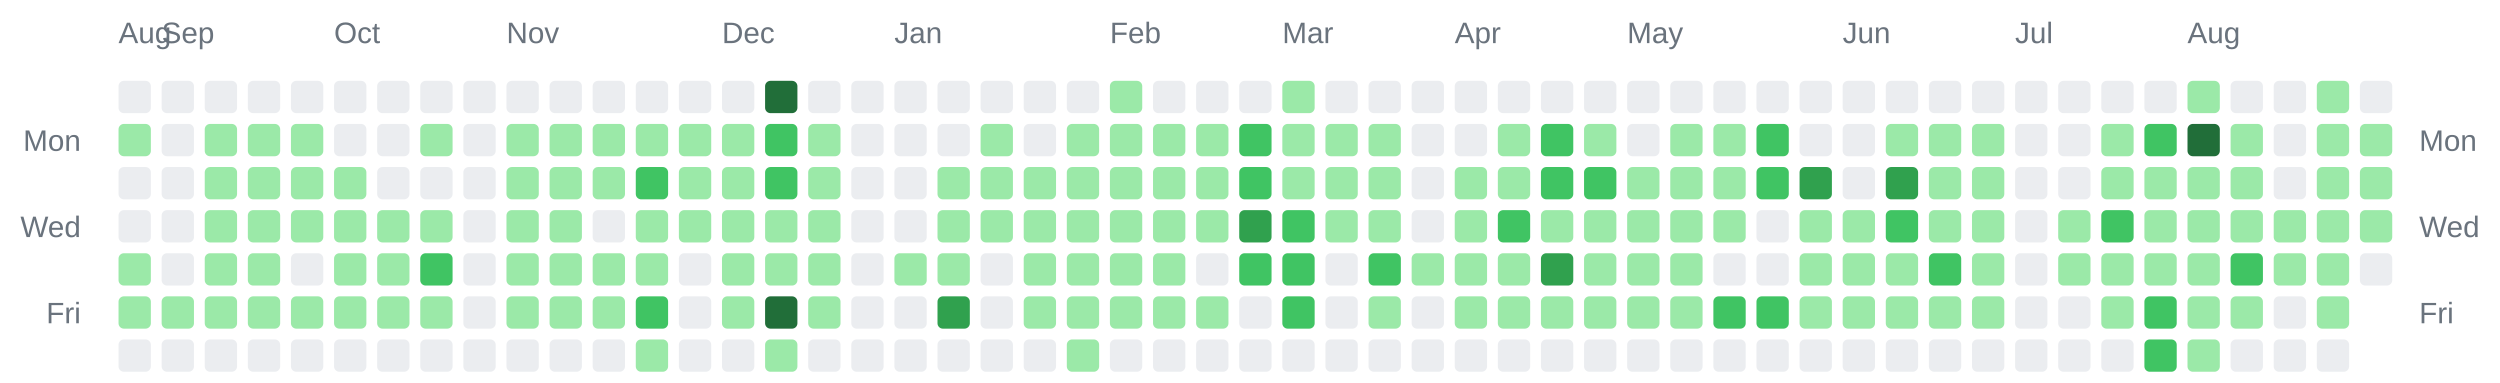
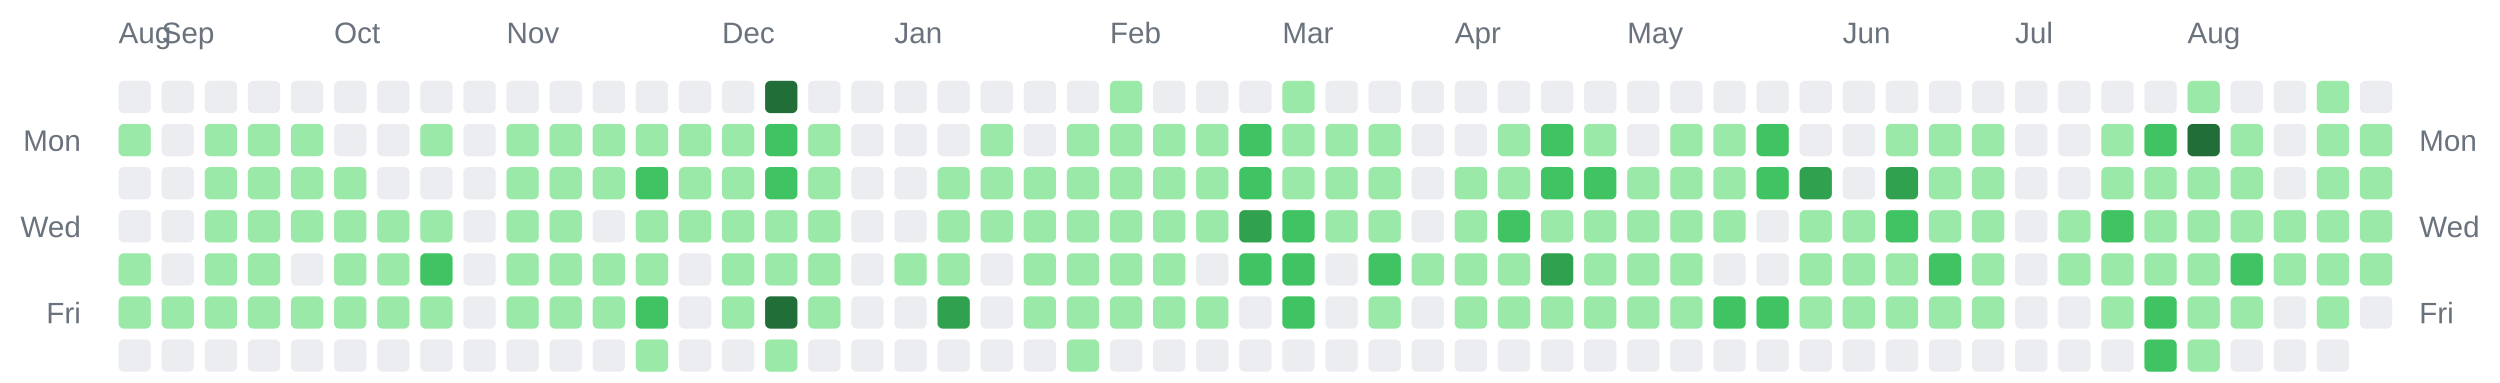
<svg xmlns="http://www.w3.org/2000/svg" width="928" height="142" viewBox="0 0 928 142" role="img" aria-label="Combined contributions calendar for donken and donken-lilly">
  <rect width="100%" height="100%" fill="transparent" /> // regular
  
  
  
  <text x="44" y="16" font-family="Arial, Helvetica, sans-serif" font-size="11" fill="#6a737d">Aug</text>
  <text x="60" y="16" font-family="Arial, Helvetica, sans-serif" font-size="11" fill="#6a737d">Sep</text>
  <text x="124" y="16" font-family="Arial, Helvetica, sans-serif" font-size="11" fill="#6a737d">Oct</text>
  <text x="188" y="16" font-family="Arial, Helvetica, sans-serif" font-size="11" fill="#6a737d">Nov</text>
  <text x="268" y="16" font-family="Arial, Helvetica, sans-serif" font-size="11" fill="#6a737d">Dec</text>
  <text x="332" y="16" font-family="Arial, Helvetica, sans-serif" font-size="11" fill="#6a737d">Jan</text>
  <text x="412" y="16" font-family="Arial, Helvetica, sans-serif" font-size="11" fill="#6a737d">Feb</text>
  <text x="476" y="16" font-family="Arial, Helvetica, sans-serif" font-size="11" fill="#6a737d">Mar</text>
  <text x="540" y="16" font-family="Arial, Helvetica, sans-serif" font-size="11" fill="#6a737d">Apr</text>
  <text x="604" y="16" font-family="Arial, Helvetica, sans-serif" font-size="11" fill="#6a737d">May</text>
  <text x="684" y="16" font-family="Arial, Helvetica, sans-serif" font-size="11" fill="#6a737d">Jun</text>
  <text x="748" y="16" font-family="Arial, Helvetica, sans-serif" font-size="11" fill="#6a737d">Jul</text>
  <text x="812" y="16" font-family="Arial, Helvetica, sans-serif" font-size="11" fill="#6a737d">Aug</text>
  <text x="30" y="56" text-anchor="end" font-family="Arial, Helvetica, sans-serif" font-size="11" fill="#6a737d">Mon</text>
  <text x="898" y="56" text-anchor="start" font-family="Arial, Helvetica, sans-serif" font-size="11" fill="#6a737d">Mon</text>
  <text x="30" y="88" text-anchor="end" font-family="Arial, Helvetica, sans-serif" font-size="11" fill="#6a737d">Wed</text>
  <text x="898" y="88" text-anchor="start" font-family="Arial, Helvetica, sans-serif" font-size="11" fill="#6a737d">Wed</text>
  <text x="30" y="120" text-anchor="end" font-family="Arial, Helvetica, sans-serif" font-size="11" fill="#6a737d">Fri</text>
  <text x="898" y="120" text-anchor="start" font-family="Arial, Helvetica, sans-serif" font-size="11" fill="#6a737d">Fri</text>
  <rect x="44" y="30" width="12" height="12" rx="2" ry="2" fill="#ebedf0" />
  <rect x="44" y="46" width="12" height="12" rx="2" ry="2" fill="#9be9a8" />
  <rect x="44" y="62" width="12" height="12" rx="2" ry="2" fill="#ebedf0" />
  <rect x="44" y="78" width="12" height="12" rx="2" ry="2" fill="#ebedf0" />
  <rect x="44" y="94" width="12" height="12" rx="2" ry="2" fill="#9be9a8" />
  <rect x="44" y="110" width="12" height="12" rx="2" ry="2" fill="#9be9a8" />
  <rect x="44" y="126" width="12" height="12" rx="2" ry="2" fill="#ebedf0" />
  <rect x="60" y="30" width="12" height="12" rx="2" ry="2" fill="#ebedf0" />
  <rect x="60" y="46" width="12" height="12" rx="2" ry="2" fill="#ebedf0" />
  <rect x="60" y="62" width="12" height="12" rx="2" ry="2" fill="#ebedf0" />
  <rect x="60" y="78" width="12" height="12" rx="2" ry="2" fill="#ebedf0" />
  <rect x="60" y="94" width="12" height="12" rx="2" ry="2" fill="#ebedf0" />
  <rect x="60" y="110" width="12" height="12" rx="2" ry="2" fill="#9be9a8" />
  <rect x="60" y="126" width="12" height="12" rx="2" ry="2" fill="#ebedf0" />
  <rect x="76" y="30" width="12" height="12" rx="2" ry="2" fill="#ebedf0" />
  <rect x="76" y="46" width="12" height="12" rx="2" ry="2" fill="#9be9a8" />
  <rect x="76" y="62" width="12" height="12" rx="2" ry="2" fill="#9be9a8" />
  <rect x="76" y="78" width="12" height="12" rx="2" ry="2" fill="#9be9a8" />
  <rect x="76" y="94" width="12" height="12" rx="2" ry="2" fill="#9be9a8" />
  <rect x="76" y="110" width="12" height="12" rx="2" ry="2" fill="#9be9a8" />
  <rect x="76" y="126" width="12" height="12" rx="2" ry="2" fill="#ebedf0" />
  <rect x="92" y="30" width="12" height="12" rx="2" ry="2" fill="#ebedf0" />
  <rect x="92" y="46" width="12" height="12" rx="2" ry="2" fill="#9be9a8" />
  <rect x="92" y="62" width="12" height="12" rx="2" ry="2" fill="#9be9a8" />
  <rect x="92" y="78" width="12" height="12" rx="2" ry="2" fill="#9be9a8" />
  <rect x="92" y="94" width="12" height="12" rx="2" ry="2" fill="#9be9a8" />
  <rect x="92" y="110" width="12" height="12" rx="2" ry="2" fill="#9be9a8" />
  <rect x="92" y="126" width="12" height="12" rx="2" ry="2" fill="#ebedf0" />
  <rect x="108" y="30" width="12" height="12" rx="2" ry="2" fill="#ebedf0" />
  <rect x="108" y="46" width="12" height="12" rx="2" ry="2" fill="#9be9a8" />
  <rect x="108" y="62" width="12" height="12" rx="2" ry="2" fill="#9be9a8" />
  <rect x="108" y="78" width="12" height="12" rx="2" ry="2" fill="#9be9a8" />
  <rect x="108" y="94" width="12" height="12" rx="2" ry="2" fill="#ebedf0" />
  <rect x="108" y="110" width="12" height="12" rx="2" ry="2" fill="#9be9a8" />
  <rect x="108" y="126" width="12" height="12" rx="2" ry="2" fill="#ebedf0" />
  <rect x="124" y="30" width="12" height="12" rx="2" ry="2" fill="#ebedf0" />
  <rect x="124" y="46" width="12" height="12" rx="2" ry="2" fill="#ebedf0" />
  <rect x="124" y="62" width="12" height="12" rx="2" ry="2" fill="#9be9a8" />
  <rect x="124" y="78" width="12" height="12" rx="2" ry="2" fill="#9be9a8" />
  <rect x="124" y="94" width="12" height="12" rx="2" ry="2" fill="#9be9a8" />
  <rect x="124" y="110" width="12" height="12" rx="2" ry="2" fill="#9be9a8" />
  <rect x="124" y="126" width="12" height="12" rx="2" ry="2" fill="#ebedf0" />
  <rect x="140" y="30" width="12" height="12" rx="2" ry="2" fill="#ebedf0" />
  <rect x="140" y="46" width="12" height="12" rx="2" ry="2" fill="#ebedf0" />
  <rect x="140" y="62" width="12" height="12" rx="2" ry="2" fill="#ebedf0" />
  <rect x="140" y="78" width="12" height="12" rx="2" ry="2" fill="#9be9a8" />
  <rect x="140" y="94" width="12" height="12" rx="2" ry="2" fill="#9be9a8" />
  <rect x="140" y="110" width="12" height="12" rx="2" ry="2" fill="#9be9a8" />
  <rect x="140" y="126" width="12" height="12" rx="2" ry="2" fill="#ebedf0" />
  <rect x="156" y="30" width="12" height="12" rx="2" ry="2" fill="#ebedf0" />
  <rect x="156" y="46" width="12" height="12" rx="2" ry="2" fill="#9be9a8" />
  <rect x="156" y="62" width="12" height="12" rx="2" ry="2" fill="#ebedf0" />
  <rect x="156" y="78" width="12" height="12" rx="2" ry="2" fill="#9be9a8" />
  <rect x="156" y="94" width="12" height="12" rx="2" ry="2" fill="#40c463" />
  <rect x="156" y="110" width="12" height="12" rx="2" ry="2" fill="#9be9a8" />
  <rect x="156" y="126" width="12" height="12" rx="2" ry="2" fill="#ebedf0" />
  <rect x="172" y="30" width="12" height="12" rx="2" ry="2" fill="#ebedf0" />
  <rect x="172" y="46" width="12" height="12" rx="2" ry="2" fill="#ebedf0" />
  <rect x="172" y="62" width="12" height="12" rx="2" ry="2" fill="#ebedf0" />
  <rect x="172" y="78" width="12" height="12" rx="2" ry="2" fill="#ebedf0" />
  <rect x="172" y="94" width="12" height="12" rx="2" ry="2" fill="#ebedf0" />
  <rect x="172" y="110" width="12" height="12" rx="2" ry="2" fill="#ebedf0" />
  <rect x="172" y="126" width="12" height="12" rx="2" ry="2" fill="#ebedf0" />
  <rect x="188" y="30" width="12" height="12" rx="2" ry="2" fill="#ebedf0" />
  <rect x="188" y="46" width="12" height="12" rx="2" ry="2" fill="#9be9a8" />
  <rect x="188" y="62" width="12" height="12" rx="2" ry="2" fill="#9be9a8" />
  <rect x="188" y="78" width="12" height="12" rx="2" ry="2" fill="#9be9a8" />
  <rect x="188" y="94" width="12" height="12" rx="2" ry="2" fill="#9be9a8" />
  <rect x="188" y="110" width="12" height="12" rx="2" ry="2" fill="#9be9a8" />
  <rect x="188" y="126" width="12" height="12" rx="2" ry="2" fill="#ebedf0" />
  <rect x="204" y="30" width="12" height="12" rx="2" ry="2" fill="#ebedf0" />
  <rect x="204" y="46" width="12" height="12" rx="2" ry="2" fill="#9be9a8" />
  <rect x="204" y="62" width="12" height="12" rx="2" ry="2" fill="#9be9a8" />
  <rect x="204" y="78" width="12" height="12" rx="2" ry="2" fill="#9be9a8" />
  <rect x="204" y="94" width="12" height="12" rx="2" ry="2" fill="#9be9a8" />
  <rect x="204" y="110" width="12" height="12" rx="2" ry="2" fill="#9be9a8" />
  <rect x="204" y="126" width="12" height="12" rx="2" ry="2" fill="#ebedf0" />
  <rect x="220" y="30" width="12" height="12" rx="2" ry="2" fill="#ebedf0" />
  <rect x="220" y="46" width="12" height="12" rx="2" ry="2" fill="#9be9a8" />
  <rect x="220" y="62" width="12" height="12" rx="2" ry="2" fill="#9be9a8" />
  <rect x="220" y="78" width="12" height="12" rx="2" ry="2" fill="#ebedf0" />
  <rect x="220" y="94" width="12" height="12" rx="2" ry="2" fill="#9be9a8" />
  <rect x="220" y="110" width="12" height="12" rx="2" ry="2" fill="#9be9a8" />
  <rect x="220" y="126" width="12" height="12" rx="2" ry="2" fill="#ebedf0" />
  <rect x="236" y="30" width="12" height="12" rx="2" ry="2" fill="#ebedf0" />
  <rect x="236" y="46" width="12" height="12" rx="2" ry="2" fill="#9be9a8" />
  <rect x="236" y="62" width="12" height="12" rx="2" ry="2" fill="#40c463" />
  <rect x="236" y="78" width="12" height="12" rx="2" ry="2" fill="#9be9a8" />
  <rect x="236" y="94" width="12" height="12" rx="2" ry="2" fill="#9be9a8" />
  <rect x="236" y="110" width="12" height="12" rx="2" ry="2" fill="#40c463" />
  <rect x="236" y="126" width="12" height="12" rx="2" ry="2" fill="#9be9a8" />
  <rect x="252" y="30" width="12" height="12" rx="2" ry="2" fill="#ebedf0" />
  <rect x="252" y="46" width="12" height="12" rx="2" ry="2" fill="#9be9a8" />
  <rect x="252" y="62" width="12" height="12" rx="2" ry="2" fill="#9be9a8" />
  <rect x="252" y="78" width="12" height="12" rx="2" ry="2" fill="#9be9a8" />
  <rect x="252" y="94" width="12" height="12" rx="2" ry="2" fill="#ebedf0" />
  <rect x="252" y="110" width="12" height="12" rx="2" ry="2" fill="#ebedf0" />
  <rect x="252" y="126" width="12" height="12" rx="2" ry="2" fill="#ebedf0" />
  <rect x="268" y="30" width="12" height="12" rx="2" ry="2" fill="#ebedf0" />
  <rect x="268" y="46" width="12" height="12" rx="2" ry="2" fill="#9be9a8" />
  <rect x="268" y="62" width="12" height="12" rx="2" ry="2" fill="#9be9a8" />
  <rect x="268" y="78" width="12" height="12" rx="2" ry="2" fill="#9be9a8" />
  <rect x="268" y="94" width="12" height="12" rx="2" ry="2" fill="#9be9a8" />
  <rect x="268" y="110" width="12" height="12" rx="2" ry="2" fill="#9be9a8" />
  <rect x="268" y="126" width="12" height="12" rx="2" ry="2" fill="#ebedf0" />
  <rect x="284" y="30" width="12" height="12" rx="2" ry="2" fill="#216e39" />
  <rect x="284" y="46" width="12" height="12" rx="2" ry="2" fill="#40c463" />
  <rect x="284" y="62" width="12" height="12" rx="2" ry="2" fill="#40c463" />
  <rect x="284" y="78" width="12" height="12" rx="2" ry="2" fill="#9be9a8" />
  <rect x="284" y="94" width="12" height="12" rx="2" ry="2" fill="#9be9a8" />
  <rect x="284" y="110" width="12" height="12" rx="2" ry="2" fill="#216e39" />
  <rect x="284" y="126" width="12" height="12" rx="2" ry="2" fill="#9be9a8" />
  <rect x="300" y="30" width="12" height="12" rx="2" ry="2" fill="#ebedf0" />
  <rect x="300" y="46" width="12" height="12" rx="2" ry="2" fill="#9be9a8" />
  <rect x="300" y="62" width="12" height="12" rx="2" ry="2" fill="#9be9a8" />
  <rect x="300" y="78" width="12" height="12" rx="2" ry="2" fill="#9be9a8" />
  <rect x="300" y="94" width="12" height="12" rx="2" ry="2" fill="#9be9a8" />
  <rect x="300" y="110" width="12" height="12" rx="2" ry="2" fill="#9be9a8" />
  <rect x="300" y="126" width="12" height="12" rx="2" ry="2" fill="#ebedf0" />
  <rect x="316" y="30" width="12" height="12" rx="2" ry="2" fill="#ebedf0" />
  <rect x="316" y="46" width="12" height="12" rx="2" ry="2" fill="#ebedf0" />
  <rect x="316" y="62" width="12" height="12" rx="2" ry="2" fill="#ebedf0" />
  <rect x="316" y="78" width="12" height="12" rx="2" ry="2" fill="#ebedf0" />
  <rect x="316" y="94" width="12" height="12" rx="2" ry="2" fill="#ebedf0" />
  <rect x="316" y="110" width="12" height="12" rx="2" ry="2" fill="#ebedf0" />
  <rect x="316" y="126" width="12" height="12" rx="2" ry="2" fill="#ebedf0" />
  <rect x="332" y="30" width="12" height="12" rx="2" ry="2" fill="#ebedf0" />
  <rect x="332" y="46" width="12" height="12" rx="2" ry="2" fill="#ebedf0" />
  <rect x="332" y="62" width="12" height="12" rx="2" ry="2" fill="#ebedf0" />
  <rect x="332" y="78" width="12" height="12" rx="2" ry="2" fill="#ebedf0" />
  <rect x="332" y="94" width="12" height="12" rx="2" ry="2" fill="#9be9a8" />
  <rect x="332" y="110" width="12" height="12" rx="2" ry="2" fill="#ebedf0" />
  <rect x="332" y="126" width="12" height="12" rx="2" ry="2" fill="#ebedf0" />
  <rect x="348" y="30" width="12" height="12" rx="2" ry="2" fill="#ebedf0" />
  <rect x="348" y="46" width="12" height="12" rx="2" ry="2" fill="#ebedf0" />
  <rect x="348" y="62" width="12" height="12" rx="2" ry="2" fill="#9be9a8" />
  <rect x="348" y="78" width="12" height="12" rx="2" ry="2" fill="#9be9a8" />
  <rect x="348" y="94" width="12" height="12" rx="2" ry="2" fill="#9be9a8" />
  <rect x="348" y="110" width="12" height="12" rx="2" ry="2" fill="#30a14e" />
  <rect x="348" y="126" width="12" height="12" rx="2" ry="2" fill="#ebedf0" />
  <rect x="364" y="30" width="12" height="12" rx="2" ry="2" fill="#ebedf0" />
  <rect x="364" y="46" width="12" height="12" rx="2" ry="2" fill="#9be9a8" />
  <rect x="364" y="62" width="12" height="12" rx="2" ry="2" fill="#9be9a8" />
  <rect x="364" y="78" width="12" height="12" rx="2" ry="2" fill="#9be9a8" />
  <rect x="364" y="94" width="12" height="12" rx="2" ry="2" fill="#ebedf0" />
  <rect x="364" y="110" width="12" height="12" rx="2" ry="2" fill="#ebedf0" />
  <rect x="364" y="126" width="12" height="12" rx="2" ry="2" fill="#ebedf0" />
  <rect x="380" y="30" width="12" height="12" rx="2" ry="2" fill="#ebedf0" />
  <rect x="380" y="46" width="12" height="12" rx="2" ry="2" fill="#ebedf0" />
  <rect x="380" y="62" width="12" height="12" rx="2" ry="2" fill="#9be9a8" />
  <rect x="380" y="78" width="12" height="12" rx="2" ry="2" fill="#9be9a8" />
  <rect x="380" y="94" width="12" height="12" rx="2" ry="2" fill="#9be9a8" />
  <rect x="380" y="110" width="12" height="12" rx="2" ry="2" fill="#9be9a8" />
  <rect x="380" y="126" width="12" height="12" rx="2" ry="2" fill="#ebedf0" />
  <rect x="396" y="30" width="12" height="12" rx="2" ry="2" fill="#ebedf0" />
  <rect x="396" y="46" width="12" height="12" rx="2" ry="2" fill="#9be9a8" />
  <rect x="396" y="62" width="12" height="12" rx="2" ry="2" fill="#9be9a8" />
  <rect x="396" y="78" width="12" height="12" rx="2" ry="2" fill="#9be9a8" />
  <rect x="396" y="94" width="12" height="12" rx="2" ry="2" fill="#9be9a8" />
  <rect x="396" y="110" width="12" height="12" rx="2" ry="2" fill="#9be9a8" />
  <rect x="396" y="126" width="12" height="12" rx="2" ry="2" fill="#9be9a8" />
  <rect x="412" y="30" width="12" height="12" rx="2" ry="2" fill="#9be9a8" />
  <rect x="412" y="46" width="12" height="12" rx="2" ry="2" fill="#9be9a8" />
  <rect x="412" y="62" width="12" height="12" rx="2" ry="2" fill="#9be9a8" />
  <rect x="412" y="78" width="12" height="12" rx="2" ry="2" fill="#9be9a8" />
  <rect x="412" y="94" width="12" height="12" rx="2" ry="2" fill="#9be9a8" />
  <rect x="412" y="110" width="12" height="12" rx="2" ry="2" fill="#9be9a8" />
  <rect x="412" y="126" width="12" height="12" rx="2" ry="2" fill="#ebedf0" />
  <rect x="428" y="30" width="12" height="12" rx="2" ry="2" fill="#ebedf0" />
  <rect x="428" y="46" width="12" height="12" rx="2" ry="2" fill="#9be9a8" />
  <rect x="428" y="62" width="12" height="12" rx="2" ry="2" fill="#9be9a8" />
  <rect x="428" y="78" width="12" height="12" rx="2" ry="2" fill="#9be9a8" />
  <rect x="428" y="94" width="12" height="12" rx="2" ry="2" fill="#9be9a8" />
  <rect x="428" y="110" width="12" height="12" rx="2" ry="2" fill="#9be9a8" />
  <rect x="428" y="126" width="12" height="12" rx="2" ry="2" fill="#ebedf0" />
  <rect x="444" y="30" width="12" height="12" rx="2" ry="2" fill="#ebedf0" />
  <rect x="444" y="46" width="12" height="12" rx="2" ry="2" fill="#9be9a8" />
  <rect x="444" y="62" width="12" height="12" rx="2" ry="2" fill="#9be9a8" />
  <rect x="444" y="78" width="12" height="12" rx="2" ry="2" fill="#9be9a8" />
  <rect x="444" y="94" width="12" height="12" rx="2" ry="2" fill="#ebedf0" />
  <rect x="444" y="110" width="12" height="12" rx="2" ry="2" fill="#9be9a8" />
  <rect x="444" y="126" width="12" height="12" rx="2" ry="2" fill="#ebedf0" />
  <rect x="460" y="30" width="12" height="12" rx="2" ry="2" fill="#ebedf0" />
  <rect x="460" y="46" width="12" height="12" rx="2" ry="2" fill="#40c463" />
  <rect x="460" y="62" width="12" height="12" rx="2" ry="2" fill="#40c463" />
  <rect x="460" y="78" width="12" height="12" rx="2" ry="2" fill="#30a14e" />
  <rect x="460" y="94" width="12" height="12" rx="2" ry="2" fill="#40c463" />
  <rect x="460" y="110" width="12" height="12" rx="2" ry="2" fill="#ebedf0" />
  <rect x="460" y="126" width="12" height="12" rx="2" ry="2" fill="#ebedf0" />
  <rect x="476" y="30" width="12" height="12" rx="2" ry="2" fill="#9be9a8" />
  <rect x="476" y="46" width="12" height="12" rx="2" ry="2" fill="#9be9a8" />
  <rect x="476" y="62" width="12" height="12" rx="2" ry="2" fill="#9be9a8" />
  <rect x="476" y="78" width="12" height="12" rx="2" ry="2" fill="#40c463" />
  <rect x="476" y="94" width="12" height="12" rx="2" ry="2" fill="#40c463" />
  <rect x="476" y="110" width="12" height="12" rx="2" ry="2" fill="#40c463" />
  <rect x="476" y="126" width="12" height="12" rx="2" ry="2" fill="#ebedf0" />
  <rect x="492" y="30" width="12" height="12" rx="2" ry="2" fill="#ebedf0" />
  <rect x="492" y="46" width="12" height="12" rx="2" ry="2" fill="#9be9a8" />
  <rect x="492" y="62" width="12" height="12" rx="2" ry="2" fill="#9be9a8" />
  <rect x="492" y="78" width="12" height="12" rx="2" ry="2" fill="#9be9a8" />
  <rect x="492" y="94" width="12" height="12" rx="2" ry="2" fill="#ebedf0" />
  <rect x="492" y="110" width="12" height="12" rx="2" ry="2" fill="#ebedf0" />
  <rect x="492" y="126" width="12" height="12" rx="2" ry="2" fill="#ebedf0" />
  <rect x="508" y="30" width="12" height="12" rx="2" ry="2" fill="#ebedf0" />
  <rect x="508" y="46" width="12" height="12" rx="2" ry="2" fill="#9be9a8" />
  <rect x="508" y="62" width="12" height="12" rx="2" ry="2" fill="#9be9a8" />
  <rect x="508" y="78" width="12" height="12" rx="2" ry="2" fill="#9be9a8" />
  <rect x="508" y="94" width="12" height="12" rx="2" ry="2" fill="#40c463" />
  <rect x="508" y="110" width="12" height="12" rx="2" ry="2" fill="#9be9a8" />
  <rect x="508" y="126" width="12" height="12" rx="2" ry="2" fill="#ebedf0" />
  <rect x="524" y="30" width="12" height="12" rx="2" ry="2" fill="#ebedf0" />
  <rect x="524" y="46" width="12" height="12" rx="2" ry="2" fill="#ebedf0" />
  <rect x="524" y="62" width="12" height="12" rx="2" ry="2" fill="#ebedf0" />
  <rect x="524" y="78" width="12" height="12" rx="2" ry="2" fill="#ebedf0" />
  <rect x="524" y="94" width="12" height="12" rx="2" ry="2" fill="#9be9a8" />
  <rect x="524" y="110" width="12" height="12" rx="2" ry="2" fill="#ebedf0" />
  <rect x="524" y="126" width="12" height="12" rx="2" ry="2" fill="#ebedf0" />
  <rect x="540" y="30" width="12" height="12" rx="2" ry="2" fill="#ebedf0" />
  <rect x="540" y="46" width="12" height="12" rx="2" ry="2" fill="#ebedf0" />
  <rect x="540" y="62" width="12" height="12" rx="2" ry="2" fill="#9be9a8" />
  <rect x="540" y="78" width="12" height="12" rx="2" ry="2" fill="#9be9a8" />
  <rect x="540" y="94" width="12" height="12" rx="2" ry="2" fill="#9be9a8" />
  <rect x="540" y="110" width="12" height="12" rx="2" ry="2" fill="#9be9a8" />
  <rect x="540" y="126" width="12" height="12" rx="2" ry="2" fill="#ebedf0" />
  <rect x="556" y="30" width="12" height="12" rx="2" ry="2" fill="#ebedf0" />
  <rect x="556" y="46" width="12" height="12" rx="2" ry="2" fill="#9be9a8" />
  <rect x="556" y="62" width="12" height="12" rx="2" ry="2" fill="#9be9a8" />
  <rect x="556" y="78" width="12" height="12" rx="2" ry="2" fill="#40c463" />
  <rect x="556" y="94" width="12" height="12" rx="2" ry="2" fill="#9be9a8" />
  <rect x="556" y="110" width="12" height="12" rx="2" ry="2" fill="#9be9a8" />
  <rect x="556" y="126" width="12" height="12" rx="2" ry="2" fill="#ebedf0" />
  <rect x="572" y="30" width="12" height="12" rx="2" ry="2" fill="#ebedf0" />
  <rect x="572" y="46" width="12" height="12" rx="2" ry="2" fill="#40c463" />
  <rect x="572" y="62" width="12" height="12" rx="2" ry="2" fill="#40c463" />
  <rect x="572" y="78" width="12" height="12" rx="2" ry="2" fill="#9be9a8" />
  <rect x="572" y="94" width="12" height="12" rx="2" ry="2" fill="#30a14e" />
  <rect x="572" y="110" width="12" height="12" rx="2" ry="2" fill="#9be9a8" />
  <rect x="572" y="126" width="12" height="12" rx="2" ry="2" fill="#ebedf0" />
  <rect x="588" y="30" width="12" height="12" rx="2" ry="2" fill="#ebedf0" />
  <rect x="588" y="46" width="12" height="12" rx="2" ry="2" fill="#9be9a8" />
  <rect x="588" y="62" width="12" height="12" rx="2" ry="2" fill="#40c463" />
  <rect x="588" y="78" width="12" height="12" rx="2" ry="2" fill="#9be9a8" />
  <rect x="588" y="94" width="12" height="12" rx="2" ry="2" fill="#9be9a8" />
  <rect x="588" y="110" width="12" height="12" rx="2" ry="2" fill="#9be9a8" />
  <rect x="588" y="126" width="12" height="12" rx="2" ry="2" fill="#ebedf0" />
  <rect x="604" y="30" width="12" height="12" rx="2" ry="2" fill="#ebedf0" />
  <rect x="604" y="46" width="12" height="12" rx="2" ry="2" fill="#ebedf0" />
  <rect x="604" y="62" width="12" height="12" rx="2" ry="2" fill="#9be9a8" />
  <rect x="604" y="78" width="12" height="12" rx="2" ry="2" fill="#9be9a8" />
  <rect x="604" y="94" width="12" height="12" rx="2" ry="2" fill="#9be9a8" />
  <rect x="604" y="110" width="12" height="12" rx="2" ry="2" fill="#9be9a8" />
  <rect x="604" y="126" width="12" height="12" rx="2" ry="2" fill="#ebedf0" />
  <rect x="620" y="30" width="12" height="12" rx="2" ry="2" fill="#ebedf0" />
  <rect x="620" y="46" width="12" height="12" rx="2" ry="2" fill="#9be9a8" />
  <rect x="620" y="62" width="12" height="12" rx="2" ry="2" fill="#9be9a8" />
  <rect x="620" y="78" width="12" height="12" rx="2" ry="2" fill="#9be9a8" />
  <rect x="620" y="94" width="12" height="12" rx="2" ry="2" fill="#9be9a8" />
  <rect x="620" y="110" width="12" height="12" rx="2" ry="2" fill="#9be9a8" />
  <rect x="620" y="126" width="12" height="12" rx="2" ry="2" fill="#ebedf0" />
  <rect x="636" y="30" width="12" height="12" rx="2" ry="2" fill="#ebedf0" />
  <rect x="636" y="46" width="12" height="12" rx="2" ry="2" fill="#9be9a8" />
  <rect x="636" y="62" width="12" height="12" rx="2" ry="2" fill="#9be9a8" />
  <rect x="636" y="78" width="12" height="12" rx="2" ry="2" fill="#9be9a8" />
  <rect x="636" y="94" width="12" height="12" rx="2" ry="2" fill="#ebedf0" />
  <rect x="636" y="110" width="12" height="12" rx="2" ry="2" fill="#40c463" />
  <rect x="636" y="126" width="12" height="12" rx="2" ry="2" fill="#ebedf0" />
  <rect x="652" y="30" width="12" height="12" rx="2" ry="2" fill="#ebedf0" />
  <rect x="652" y="46" width="12" height="12" rx="2" ry="2" fill="#40c463" />
  <rect x="652" y="62" width="12" height="12" rx="2" ry="2" fill="#40c463" />
  <rect x="652" y="78" width="12" height="12" rx="2" ry="2" fill="#ebedf0" />
  <rect x="652" y="94" width="12" height="12" rx="2" ry="2" fill="#ebedf0" />
  <rect x="652" y="110" width="12" height="12" rx="2" ry="2" fill="#40c463" />
  <rect x="652" y="126" width="12" height="12" rx="2" ry="2" fill="#ebedf0" />
  <rect x="668" y="30" width="12" height="12" rx="2" ry="2" fill="#ebedf0" />
  <rect x="668" y="46" width="12" height="12" rx="2" ry="2" fill="#ebedf0" />
  <rect x="668" y="62" width="12" height="12" rx="2" ry="2" fill="#30a14e" />
  <rect x="668" y="78" width="12" height="12" rx="2" ry="2" fill="#9be9a8" />
  <rect x="668" y="94" width="12" height="12" rx="2" ry="2" fill="#9be9a8" />
  <rect x="668" y="110" width="12" height="12" rx="2" ry="2" fill="#9be9a8" />
  <rect x="668" y="126" width="12" height="12" rx="2" ry="2" fill="#ebedf0" />
  <rect x="684" y="30" width="12" height="12" rx="2" ry="2" fill="#ebedf0" />
  <rect x="684" y="46" width="12" height="12" rx="2" ry="2" fill="#ebedf0" />
  <rect x="684" y="62" width="12" height="12" rx="2" ry="2" fill="#ebedf0" />
  <rect x="684" y="78" width="12" height="12" rx="2" ry="2" fill="#9be9a8" />
  <rect x="684" y="94" width="12" height="12" rx="2" ry="2" fill="#9be9a8" />
  <rect x="684" y="110" width="12" height="12" rx="2" ry="2" fill="#9be9a8" />
  <rect x="684" y="126" width="12" height="12" rx="2" ry="2" fill="#ebedf0" />
  <rect x="700" y="30" width="12" height="12" rx="2" ry="2" fill="#ebedf0" />
  <rect x="700" y="46" width="12" height="12" rx="2" ry="2" fill="#9be9a8" />
  <rect x="700" y="62" width="12" height="12" rx="2" ry="2" fill="#30a14e" />
  <rect x="700" y="78" width="12" height="12" rx="2" ry="2" fill="#40c463" />
  <rect x="700" y="94" width="12" height="12" rx="2" ry="2" fill="#9be9a8" />
  <rect x="700" y="110" width="12" height="12" rx="2" ry="2" fill="#9be9a8" />
  <rect x="700" y="126" width="12" height="12" rx="2" ry="2" fill="#ebedf0" />
  <rect x="716" y="30" width="12" height="12" rx="2" ry="2" fill="#ebedf0" />
  <rect x="716" y="46" width="12" height="12" rx="2" ry="2" fill="#9be9a8" />
  <rect x="716" y="62" width="12" height="12" rx="2" ry="2" fill="#9be9a8" />
  <rect x="716" y="78" width="12" height="12" rx="2" ry="2" fill="#9be9a8" />
  <rect x="716" y="94" width="12" height="12" rx="2" ry="2" fill="#40c463" />
  <rect x="716" y="110" width="12" height="12" rx="2" ry="2" fill="#9be9a8" />
  <rect x="716" y="126" width="12" height="12" rx="2" ry="2" fill="#ebedf0" />
  <rect x="732" y="30" width="12" height="12" rx="2" ry="2" fill="#ebedf0" />
  <rect x="732" y="46" width="12" height="12" rx="2" ry="2" fill="#9be9a8" />
  <rect x="732" y="62" width="12" height="12" rx="2" ry="2" fill="#9be9a8" />
  <rect x="732" y="78" width="12" height="12" rx="2" ry="2" fill="#9be9a8" />
  <rect x="732" y="94" width="12" height="12" rx="2" ry="2" fill="#9be9a8" />
  <rect x="732" y="110" width="12" height="12" rx="2" ry="2" fill="#9be9a8" />
  <rect x="732" y="126" width="12" height="12" rx="2" ry="2" fill="#ebedf0" />
  <rect x="748" y="30" width="12" height="12" rx="2" ry="2" fill="#ebedf0" />
  <rect x="748" y="46" width="12" height="12" rx="2" ry="2" fill="#ebedf0" />
  <rect x="748" y="62" width="12" height="12" rx="2" ry="2" fill="#ebedf0" />
  <rect x="748" y="78" width="12" height="12" rx="2" ry="2" fill="#ebedf0" />
  <rect x="748" y="94" width="12" height="12" rx="2" ry="2" fill="#ebedf0" />
  <rect x="748" y="110" width="12" height="12" rx="2" ry="2" fill="#ebedf0" />
  <rect x="748" y="126" width="12" height="12" rx="2" ry="2" fill="#ebedf0" />
  <rect x="764" y="30" width="12" height="12" rx="2" ry="2" fill="#ebedf0" />
  <rect x="764" y="46" width="12" height="12" rx="2" ry="2" fill="#ebedf0" />
  <rect x="764" y="62" width="12" height="12" rx="2" ry="2" fill="#ebedf0" />
  <rect x="764" y="78" width="12" height="12" rx="2" ry="2" fill="#9be9a8" />
  <rect x="764" y="94" width="12" height="12" rx="2" ry="2" fill="#9be9a8" />
  <rect x="764" y="110" width="12" height="12" rx="2" ry="2" fill="#ebedf0" />
  <rect x="764" y="126" width="12" height="12" rx="2" ry="2" fill="#ebedf0" />
  <rect x="780" y="30" width="12" height="12" rx="2" ry="2" fill="#ebedf0" />
  <rect x="780" y="46" width="12" height="12" rx="2" ry="2" fill="#9be9a8" />
  <rect x="780" y="62" width="12" height="12" rx="2" ry="2" fill="#9be9a8" />
  <rect x="780" y="78" width="12" height="12" rx="2" ry="2" fill="#40c463" />
  <rect x="780" y="94" width="12" height="12" rx="2" ry="2" fill="#9be9a8" />
  <rect x="780" y="110" width="12" height="12" rx="2" ry="2" fill="#9be9a8" />
  <rect x="780" y="126" width="12" height="12" rx="2" ry="2" fill="#ebedf0" />
  <rect x="796" y="30" width="12" height="12" rx="2" ry="2" fill="#ebedf0" />
  <rect x="796" y="46" width="12" height="12" rx="2" ry="2" fill="#40c463" />
  <rect x="796" y="62" width="12" height="12" rx="2" ry="2" fill="#9be9a8" />
  <rect x="796" y="78" width="12" height="12" rx="2" ry="2" fill="#9be9a8" />
  <rect x="796" y="94" width="12" height="12" rx="2" ry="2" fill="#9be9a8" />
  <rect x="796" y="110" width="12" height="12" rx="2" ry="2" fill="#40c463" />
  <rect x="796" y="126" width="12" height="12" rx="2" ry="2" fill="#40c463" />
  <rect x="812" y="30" width="12" height="12" rx="2" ry="2" fill="#9be9a8" />
  <rect x="812" y="46" width="12" height="12" rx="2" ry="2" fill="#216e39" />
  <rect x="812" y="62" width="12" height="12" rx="2" ry="2" fill="#9be9a8" />
  <rect x="812" y="78" width="12" height="12" rx="2" ry="2" fill="#9be9a8" />
  <rect x="812" y="94" width="12" height="12" rx="2" ry="2" fill="#9be9a8" />
  <rect x="812" y="110" width="12" height="12" rx="2" ry="2" fill="#9be9a8" />
  <rect x="812" y="126" width="12" height="12" rx="2" ry="2" fill="#9be9a8" />
  <rect x="828" y="30" width="12" height="12" rx="2" ry="2" fill="#ebedf0" />
  <rect x="828" y="46" width="12" height="12" rx="2" ry="2" fill="#9be9a8" />
  <rect x="828" y="62" width="12" height="12" rx="2" ry="2" fill="#9be9a8" />
  <rect x="828" y="78" width="12" height="12" rx="2" ry="2" fill="#9be9a8" />
  <rect x="828" y="94" width="12" height="12" rx="2" ry="2" fill="#40c463" />
  <rect x="828" y="110" width="12" height="12" rx="2" ry="2" fill="#9be9a8" />
  <rect x="828" y="126" width="12" height="12" rx="2" ry="2" fill="#ebedf0" />
  <rect x="844" y="30" width="12" height="12" rx="2" ry="2" fill="#ebedf0" />
  <rect x="844" y="46" width="12" height="12" rx="2" ry="2" fill="#ebedf0" />
  <rect x="844" y="62" width="12" height="12" rx="2" ry="2" fill="#ebedf0" />
  <rect x="844" y="78" width="12" height="12" rx="2" ry="2" fill="#9be9a8" />
  <rect x="844" y="94" width="12" height="12" rx="2" ry="2" fill="#9be9a8" />
  <rect x="844" y="110" width="12" height="12" rx="2" ry="2" fill="#ebedf0" />
  <rect x="844" y="126" width="12" height="12" rx="2" ry="2" fill="#ebedf0" />
  <rect x="860" y="30" width="12" height="12" rx="2" ry="2" fill="#9be9a8" />
  <rect x="860" y="46" width="12" height="12" rx="2" ry="2" fill="#9be9a8" />
  <rect x="860" y="62" width="12" height="12" rx="2" ry="2" fill="#9be9a8" />
  <rect x="860" y="78" width="12" height="12" rx="2" ry="2" fill="#9be9a8" />
  <rect x="860" y="94" width="12" height="12" rx="2" ry="2" fill="#9be9a8" />
  <rect x="860" y="110" width="12" height="12" rx="2" ry="2" fill="#9be9a8" />
  <rect x="860" y="126" width="12" height="12" rx="2" ry="2" fill="#ebedf0" />
  <rect x="876" y="30" width="12" height="12" rx="2" ry="2" fill="#ebedf0" />
  <rect x="876" y="46" width="12" height="12" rx="2" ry="2" fill="#9be9a8" />
  <rect x="876" y="62" width="12" height="12" rx="2" ry="2" fill="#9be9a8" />
  <rect x="876" y="78" width="12" height="12" rx="2" ry="2" fill="#9be9a8" />
-   <rect x="876" y="94" width="12" height="12" rx="2" ry="2" fill="#ebedf0" />
+   <rect x="876" y="94" width="12" height="12" rx="2" ry="2" fill="#9be9a8" />
+   <rect x="876" y="110" width="12" height="12" rx="2" ry="2" fill="#ebedf0" />
</svg>
